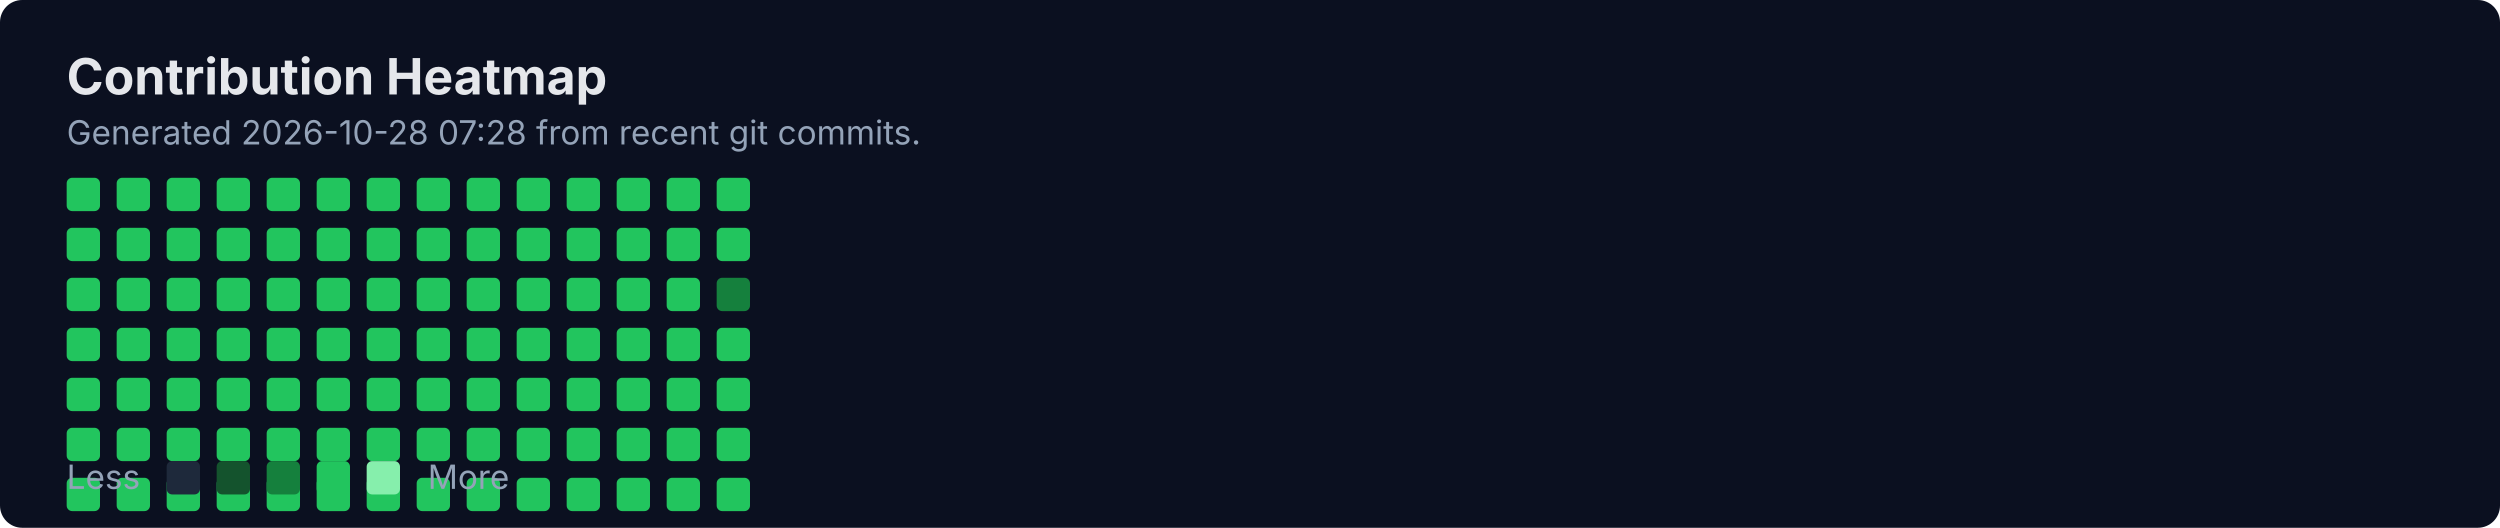
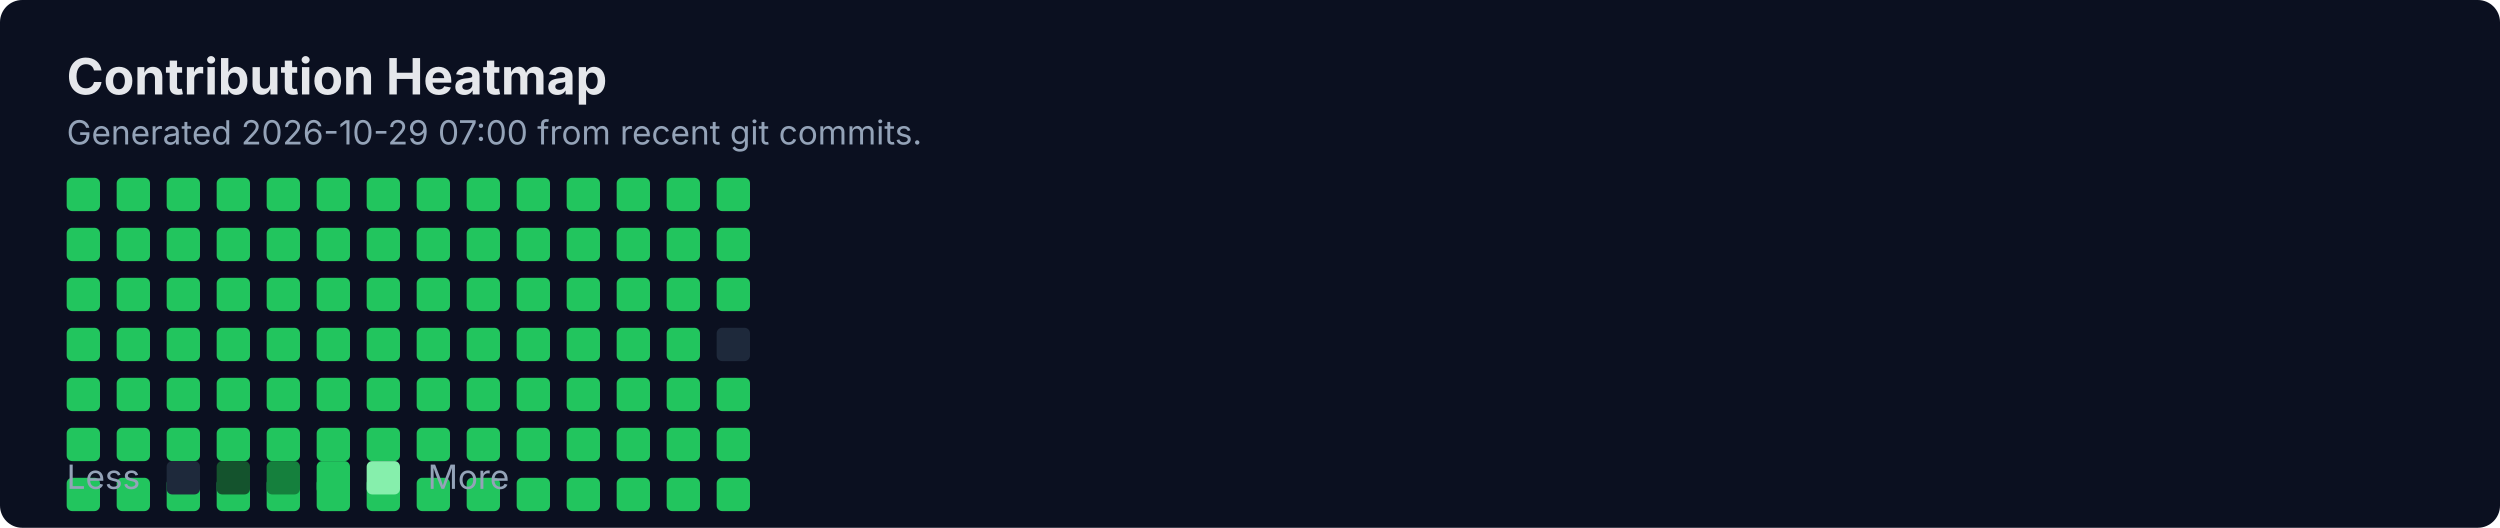
<svg xmlns="http://www.w3.org/2000/svg" width="900" height="190" viewBox="0 0 900 190" fill="none" role="img" aria-labelledby="title">
  <rect width="900" height="190" rx="8" fill="#0B1020" />
  <text x="24" y="34" fill="#E5E7EB" font-family="Inter, Segoe UI, Arial" font-size="18" font-weight="700">Contribution Heatmap</text>
-   <text x="24" y="52" fill="#94A3B8" font-family="Inter, Segoe UI, Arial" font-size="12">Generated 2026-10-28 07:28 from recent git commits.</text>
-   <rect x="24" y="118" width="12" height="12" rx="2" fill="#22C55E" />
+   <text x="24" y="52" fill="#94A3B8" font-family="Inter, Segoe UI, Arial" font-size="12">Generated 2026-10-29 07:00 from recent git commits.</text>
  <rect x="24" y="136" width="12" height="12" rx="2" fill="#22C55E" />
  <rect x="24" y="154" width="12" height="12" rx="2" fill="#22C55E" />
  <rect x="24" y="172" width="12" height="12" rx="2" fill="#22C55E" />
  <rect x="24" y="64" width="12" height="12" rx="2" fill="#22C55E" />
  <rect x="24" y="82" width="12" height="12" rx="2" fill="#22C55E" />
  <rect x="24" y="100" width="12" height="12" rx="2" fill="#22C55E" />
-   <rect x="42" y="118" width="12" height="12" rx="2" fill="#22C55E" />
+   <rect x="24" y="118" width="12" height="12" rx="2" fill="#22C55E" />
  <rect x="42" y="136" width="12" height="12" rx="2" fill="#22C55E" />
  <rect x="42" y="154" width="12" height="12" rx="2" fill="#22C55E" />
  <rect x="42" y="172" width="12" height="12" rx="2" fill="#22C55E" />
  <rect x="42" y="64" width="12" height="12" rx="2" fill="#22C55E" />
  <rect x="42" y="82" width="12" height="12" rx="2" fill="#22C55E" />
  <rect x="42" y="100" width="12" height="12" rx="2" fill="#22C55E" />
-   <rect x="60" y="118" width="12" height="12" rx="2" fill="#22C55E" />
+   <rect x="42" y="118" width="12" height="12" rx="2" fill="#22C55E" />
  <rect x="60" y="136" width="12" height="12" rx="2" fill="#22C55E" />
  <rect x="60" y="154" width="12" height="12" rx="2" fill="#22C55E" />
  <rect x="60" y="172" width="12" height="12" rx="2" fill="#22C55E" />
  <rect x="60" y="64" width="12" height="12" rx="2" fill="#22C55E" />
  <rect x="60" y="82" width="12" height="12" rx="2" fill="#22C55E" />
  <rect x="60" y="100" width="12" height="12" rx="2" fill="#22C55E" />
-   <rect x="78" y="118" width="12" height="12" rx="2" fill="#22C55E" />
+   <rect x="60" y="118" width="12" height="12" rx="2" fill="#22C55E" />
  <rect x="78" y="136" width="12" height="12" rx="2" fill="#22C55E" />
  <rect x="78" y="154" width="12" height="12" rx="2" fill="#22C55E" />
  <rect x="78" y="172" width="12" height="12" rx="2" fill="#22C55E" />
  <rect x="78" y="64" width="12" height="12" rx="2" fill="#22C55E" />
  <rect x="78" y="82" width="12" height="12" rx="2" fill="#22C55E" />
  <rect x="78" y="100" width="12" height="12" rx="2" fill="#22C55E" />
-   <rect x="96" y="118" width="12" height="12" rx="2" fill="#22C55E" />
+   <rect x="78" y="118" width="12" height="12" rx="2" fill="#22C55E" />
  <rect x="96" y="136" width="12" height="12" rx="2" fill="#22C55E" />
  <rect x="96" y="154" width="12" height="12" rx="2" fill="#22C55E" />
  <rect x="96" y="172" width="12" height="12" rx="2" fill="#22C55E" />
  <rect x="96" y="64" width="12" height="12" rx="2" fill="#22C55E" />
  <rect x="96" y="82" width="12" height="12" rx="2" fill="#22C55E" />
  <rect x="96" y="100" width="12" height="12" rx="2" fill="#22C55E" />
-   <rect x="114" y="118" width="12" height="12" rx="2" fill="#22C55E" />
+   <rect x="96" y="118" width="12" height="12" rx="2" fill="#22C55E" />
  <rect x="114" y="136" width="12" height="12" rx="2" fill="#22C55E" />
  <rect x="114" y="154" width="12" height="12" rx="2" fill="#22C55E" />
  <rect x="114" y="172" width="12" height="12" rx="2" fill="#22C55E" />
  <rect x="114" y="64" width="12" height="12" rx="2" fill="#22C55E" />
  <rect x="114" y="82" width="12" height="12" rx="2" fill="#22C55E" />
  <rect x="114" y="100" width="12" height="12" rx="2" fill="#22C55E" />
-   <rect x="132" y="118" width="12" height="12" rx="2" fill="#22C55E" />
+   <rect x="114" y="118" width="12" height="12" rx="2" fill="#22C55E" />
  <rect x="132" y="136" width="12" height="12" rx="2" fill="#22C55E" />
  <rect x="132" y="154" width="12" height="12" rx="2" fill="#22C55E" />
  <rect x="132" y="172" width="12" height="12" rx="2" fill="#22C55E" />
  <rect x="132" y="64" width="12" height="12" rx="2" fill="#22C55E" />
  <rect x="132" y="82" width="12" height="12" rx="2" fill="#22C55E" />
  <rect x="132" y="100" width="12" height="12" rx="2" fill="#22C55E" />
-   <rect x="150" y="118" width="12" height="12" rx="2" fill="#22C55E" />
+   <rect x="132" y="118" width="12" height="12" rx="2" fill="#22C55E" />
  <rect x="150" y="136" width="12" height="12" rx="2" fill="#22C55E" />
  <rect x="150" y="154" width="12" height="12" rx="2" fill="#22C55E" />
  <rect x="150" y="172" width="12" height="12" rx="2" fill="#22C55E" />
  <rect x="150" y="64" width="12" height="12" rx="2" fill="#22C55E" />
  <rect x="150" y="82" width="12" height="12" rx="2" fill="#22C55E" />
  <rect x="150" y="100" width="12" height="12" rx="2" fill="#22C55E" />
-   <rect x="168" y="118" width="12" height="12" rx="2" fill="#22C55E" />
+   <rect x="150" y="118" width="12" height="12" rx="2" fill="#22C55E" />
  <rect x="168" y="136" width="12" height="12" rx="2" fill="#22C55E" />
  <rect x="168" y="154" width="12" height="12" rx="2" fill="#22C55E" />
  <rect x="168" y="172" width="12" height="12" rx="2" fill="#22C55E" />
  <rect x="168" y="64" width="12" height="12" rx="2" fill="#22C55E" />
  <rect x="168" y="82" width="12" height="12" rx="2" fill="#22C55E" />
  <rect x="168" y="100" width="12" height="12" rx="2" fill="#22C55E" />
-   <rect x="186" y="118" width="12" height="12" rx="2" fill="#22C55E" />
+   <rect x="168" y="118" width="12" height="12" rx="2" fill="#22C55E" />
  <rect x="186" y="136" width="12" height="12" rx="2" fill="#22C55E" />
  <rect x="186" y="154" width="12" height="12" rx="2" fill="#22C55E" />
  <rect x="186" y="172" width="12" height="12" rx="2" fill="#22C55E" />
  <rect x="186" y="64" width="12" height="12" rx="2" fill="#22C55E" />
  <rect x="186" y="82" width="12" height="12" rx="2" fill="#22C55E" />
  <rect x="186" y="100" width="12" height="12" rx="2" fill="#22C55E" />
-   <rect x="204" y="118" width="12" height="12" rx="2" fill="#22C55E" />
+   <rect x="186" y="118" width="12" height="12" rx="2" fill="#22C55E" />
  <rect x="204" y="136" width="12" height="12" rx="2" fill="#22C55E" />
  <rect x="204" y="154" width="12" height="12" rx="2" fill="#22C55E" />
  <rect x="204" y="172" width="12" height="12" rx="2" fill="#22C55E" />
  <rect x="204" y="64" width="12" height="12" rx="2" fill="#22C55E" />
  <rect x="204" y="82" width="12" height="12" rx="2" fill="#22C55E" />
  <rect x="204" y="100" width="12" height="12" rx="2" fill="#22C55E" />
-   <rect x="222" y="118" width="12" height="12" rx="2" fill="#22C55E" />
+   <rect x="204" y="118" width="12" height="12" rx="2" fill="#22C55E" />
  <rect x="222" y="136" width="12" height="12" rx="2" fill="#22C55E" />
  <rect x="222" y="154" width="12" height="12" rx="2" fill="#22C55E" />
  <rect x="222" y="172" width="12" height="12" rx="2" fill="#22C55E" />
  <rect x="222" y="64" width="12" height="12" rx="2" fill="#22C55E" />
  <rect x="222" y="82" width="12" height="12" rx="2" fill="#22C55E" />
  <rect x="222" y="100" width="12" height="12" rx="2" fill="#22C55E" />
-   <rect x="240" y="118" width="12" height="12" rx="2" fill="#22C55E" />
+   <rect x="222" y="118" width="12" height="12" rx="2" fill="#22C55E" />
  <rect x="240" y="136" width="12" height="12" rx="2" fill="#22C55E" />
  <rect x="240" y="154" width="12" height="12" rx="2" fill="#22C55E" />
  <rect x="240" y="172" width="12" height="12" rx="2" fill="#22C55E" />
  <rect x="240" y="64" width="12" height="12" rx="2" fill="#22C55E" />
  <rect x="240" y="82" width="12" height="12" rx="2" fill="#22C55E" />
  <rect x="240" y="100" width="12" height="12" rx="2" fill="#22C55E" />
-   <rect x="258" y="118" width="12" height="12" rx="2" fill="#22C55E" />
+   <rect x="240" y="118" width="12" height="12" rx="2" fill="#22C55E" />
  <rect x="258" y="136" width="12" height="12" rx="2" fill="#22C55E" />
  <rect x="258" y="154" width="12" height="12" rx="2" fill="#22C55E" />
  <rect x="258" y="172" width="12" height="12" rx="2" fill="#22C55E" />
  <rect x="258" y="64" width="12" height="12" rx="2" fill="#22C55E" />
  <rect x="258" y="82" width="12" height="12" rx="2" fill="#22C55E" />
-   <rect x="258" y="100" width="12" height="12" rx="2" fill="#15803D" />
+   <rect x="258" y="100" width="12" height="12" rx="2" fill="#22C55E" />
+   <rect x="258" y="118" width="12" height="12" rx="2" fill="#1E293B" />
  <text x="24" y="176" fill="#94A3B8" font-family="Inter, Segoe UI, Arial" font-size="12">Less</text>
  <rect x="60" y="166" width="12" height="12" rx="2" fill="#1E293B" />
  <rect x="78" y="166" width="12" height="12" rx="2" fill="#14532D" />
  <rect x="96" y="166" width="12" height="12" rx="2" fill="#15803D" />
  <rect x="114" y="166" width="12" height="12" rx="2" fill="#22C55E" />
  <rect x="132" y="166" width="12" height="12" rx="2" fill="#86EFAC" />
  <text x="154" y="176" fill="#94A3B8" font-family="Inter, Segoe UI, Arial" font-size="12">More</text>
</svg>
